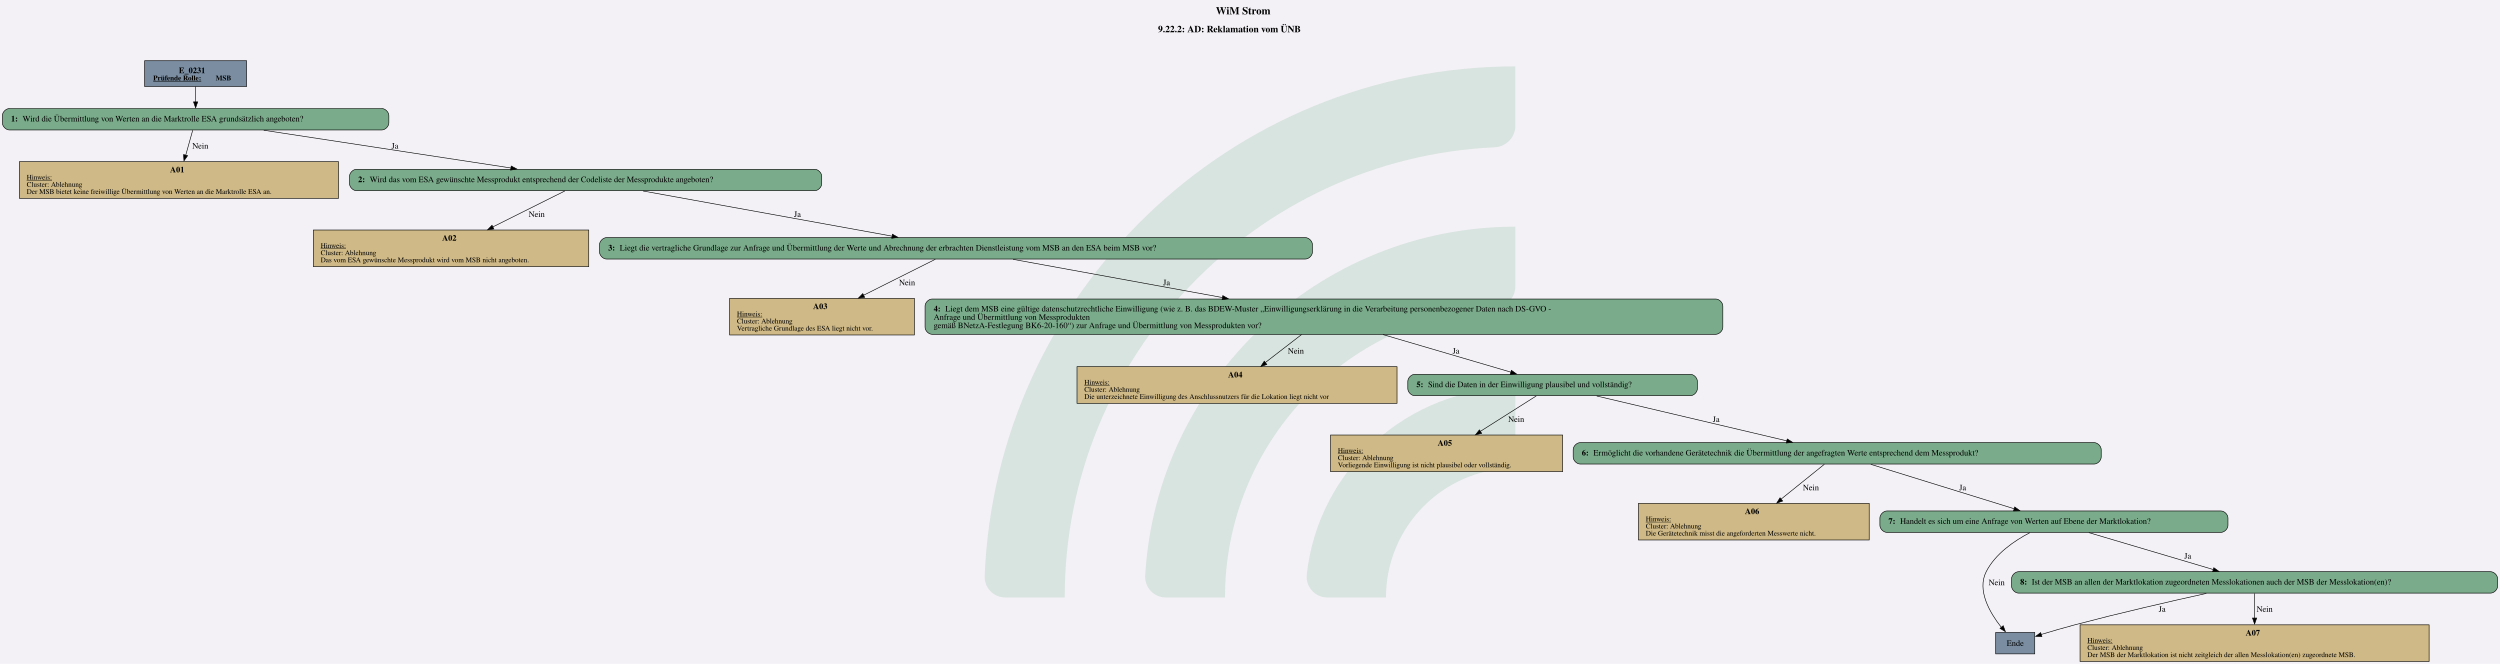
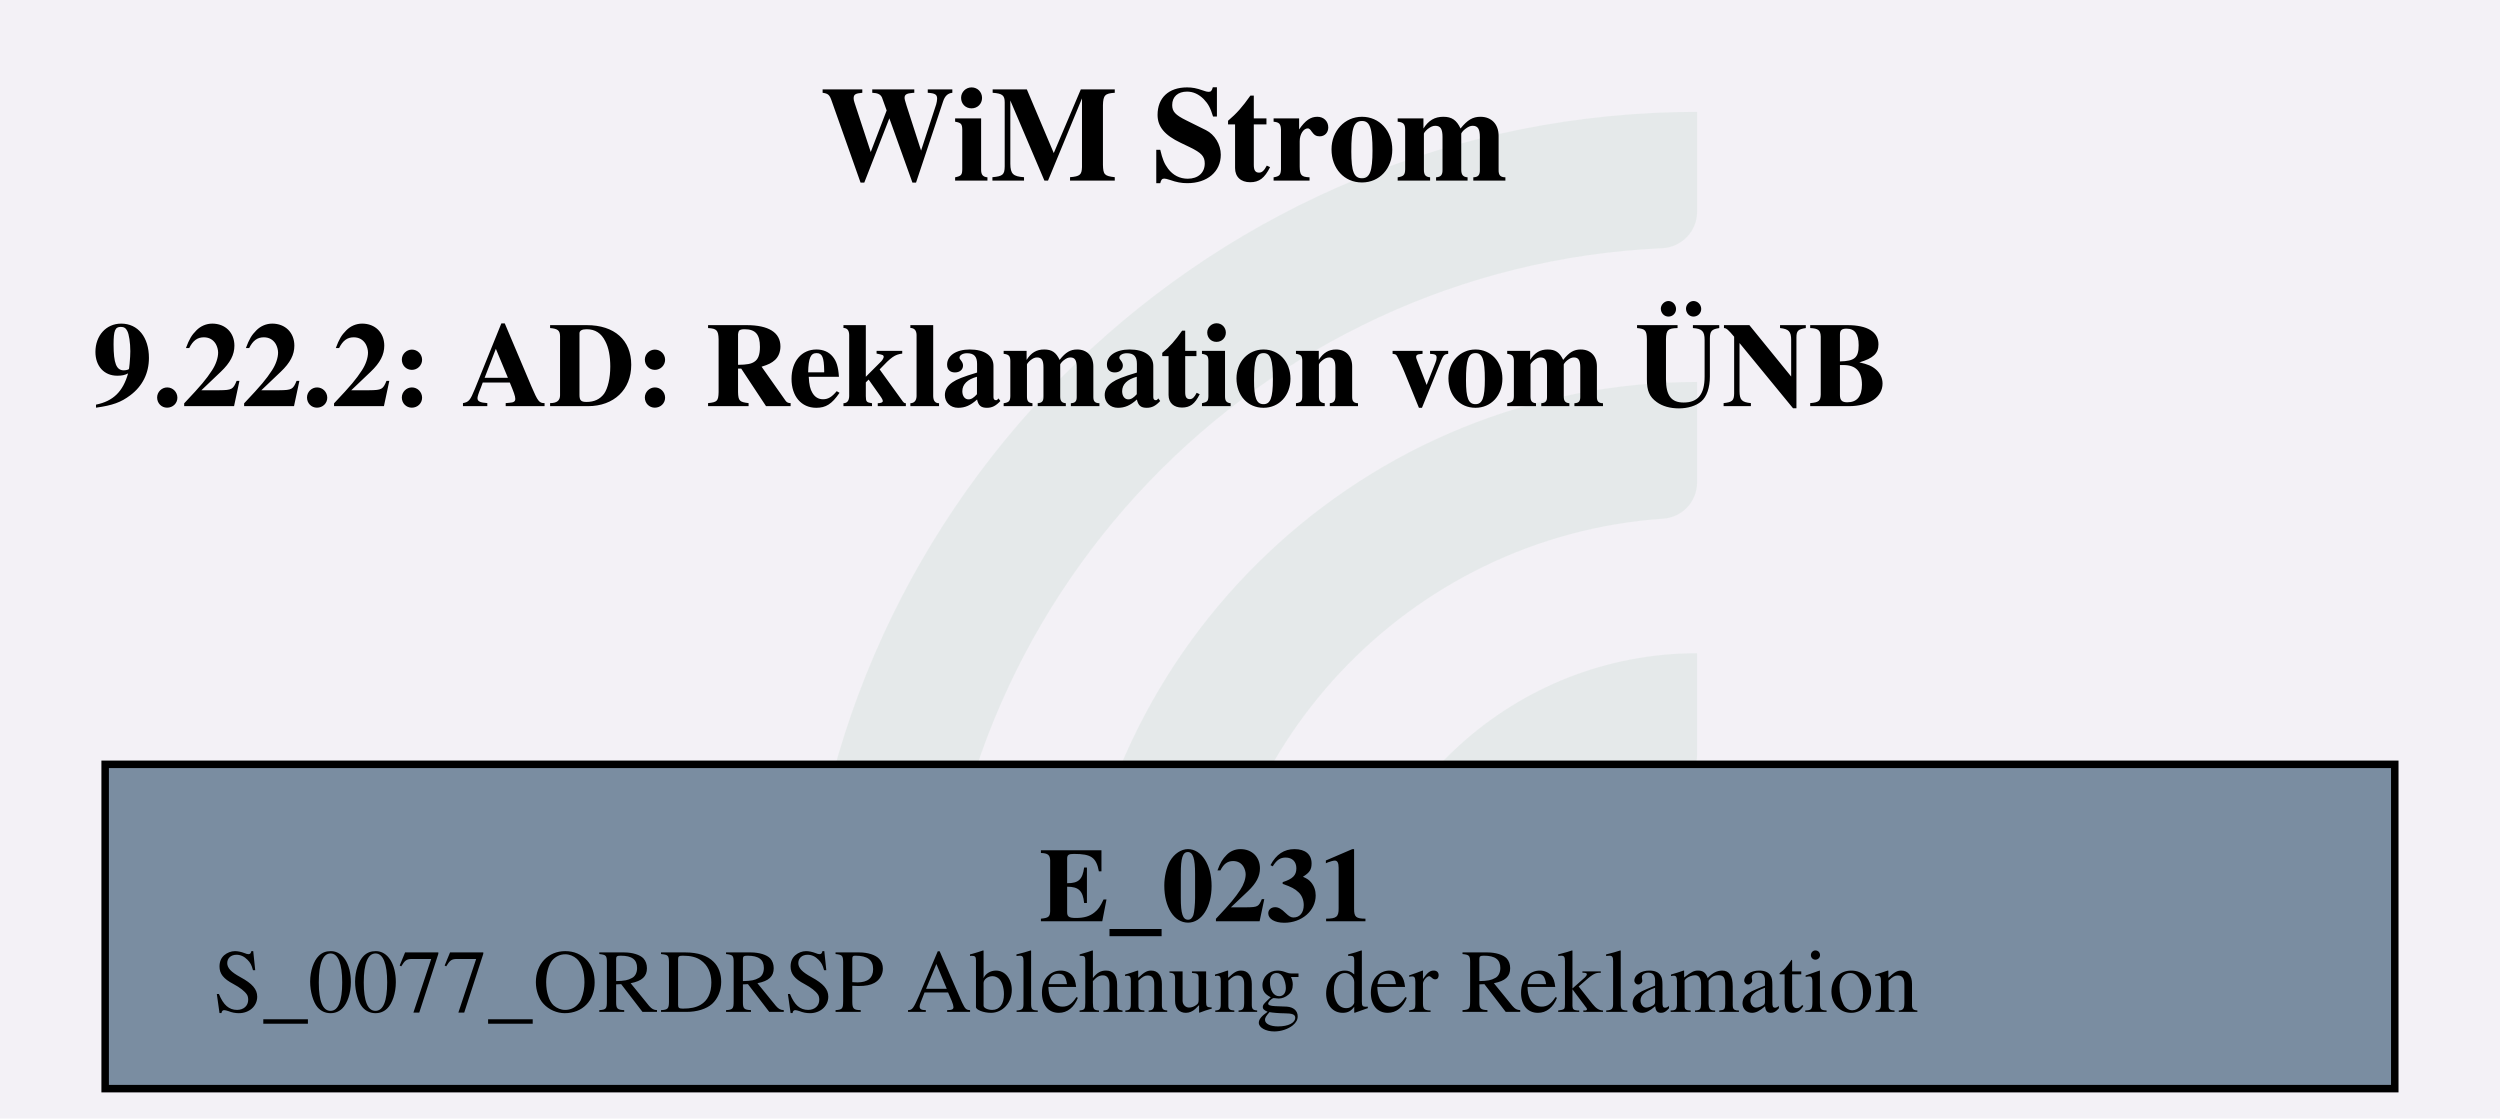
- <svg xmlns="http://www.w3.org/2000/svg" version="1.1" width="5598.667px" viewBox="0 0 5598.667 1486.667" height="1486.667px">
+ <svg xmlns="http://www.w3.org/2000/svg" version="1.1" width="444.0px" viewBox="0 0 444.0 198.667" height="198.667px">
  <g>
-     <svg version="1.1" width="5598.667px" viewBox="0 0 5598.667 1486.667" height="1486.667px">
-       <polygon fill="#f3f1f6" points="0,0 5598.667,0 5598.667,1486.667 0,1486.667" />
+     <svg version="1.1" width="444.0px" viewBox="0 0 444.0 198.667" height="198.667px">
+       <polygon fill="#f3f1f6" points="0,0 444.0,0 444.0,198.667 0,198.667" />
      <g>
-         <g transform="translate(2205.108, 148.6667) scale(1 1) translate(0, 0) scale(6.723622 6.723622) ">
+         <g transform="translate(142.5923, 19.86667) scale(1 1) translate(0, 0) scale(0.898493 0.898493) ">
          <defs id="defs2">
            <clipPath clipPathUnits="userSpaceOnUse" id="clipPath23">
              <path d="M 0,568.156 H 579.236 V 0 H 0 Z" id="path21" />
            </clipPath>
          </defs>
          <g id="layer1" transform="translate(-16.54194,-55.30527)">
            <g id="g19" clip-path="url(#clipPath23)" transform="matrix(0.3527778,0,0,-0.3527778,0.01017023,243.7368)" style="opacity:0.2">
              <g id="g25" transform="translate(122.444,32.7195)">
-                 <path d="m 0,0 h -56.104 c -11,0 -19.898,9.123 -19.463,20.115 10.594,267.191 231.277,481.302 501.029,481.302 v -56.02 c 0,-10.98 -8.688,-19.892 -19.658,-20.393 C 180.29,414.697 0,228.005 0,0" style="fill:#6ead83;fill-opacity:1;fill-rule:nonzero;stroke:none" id="path27" />
+                 <path d="m 0,0 h -56.104 c -11,0 -19.898,9.123 -19.463,20.115 10.594,267.191 231.277,481.302 501.029,481.302 v -56.02 c 0,-10.98 -8.688,-19.892 -19.658,-20.393 C 180.29,414.697 0,228.005 0,0" style="fill:#6ead83;fill-opacity:0.5;fill-rule:nonzero;stroke:none" id="path27" />
              </g>
              <g id="g29" transform="translate(273.7828,32.7195)">
-                 <path d="m 0,0 h -55.926 c -11.228,0 -20.091,9.482 -19.435,20.69 10.744,183.439 163.389,329.388 349.485,329.388 v -56.263 c 0,-10.709 -8.273,-19.617 -18.957,-20.35 C 112.819,263.696 0,144.774 0,0" style="fill:#6ead83;fill-opacity:1;fill-rule:nonzero;stroke:none" id="path31" />
+                 <path d="m 0,0 h -55.926 c -11.228,0 -20.091,9.482 -19.435,20.69 10.744,183.439 163.389,329.388 349.485,329.388 v -56.263 c 0,-10.709 -8.273,-19.617 -18.957,-20.35 C 112.819,263.696 0,144.774 0,0" style="fill:#6ead83;fill-opacity:0.5;fill-rule:nonzero;stroke:none" id="path31" />
              </g>
              <g id="g33" transform="translate(425.7667,32.7195)">
-                 <path d="m 0,0 h -55.445 c -11.653,0 -20.604,10.17 -19.334,21.753 10.866,99.032 95.031,176.341 196.919,176.341 v -57.011 c 0,-10.046 -7.283,-18.755 -17.229,-20.165 C 45.688,112.522 0,61.497 0,0" style="fill:#6ead83;fill-opacity:1;fill-rule:nonzero;stroke:none" id="path35" />
+                 <path d="m 0,0 h -55.445 c -11.653,0 -20.604,10.17 -19.334,21.753 10.866,99.032 95.031,176.341 196.919,176.341 v -57.011 c 0,-10.046 -7.283,-18.755 -17.229,-20.165 C 45.688,112.522 0,61.497 0,0" style="fill:#6ead83;fill-opacity:0.5;fill-rule:nonzero;stroke:none" id="path35" />
              </g>
            </g>
          </g>
        </g>
-         <svg width="4199pt" height="1115pt" viewBox="0.00 0.00 4198.68 1114.92">
-           <g id="graph0" class="graph" transform="scale(1 1) rotate(0) translate(4 1110.92)">
-             <text text-anchor="start" x="2037.96" y="-1086.82" font-family="Times,serif" font-weight="bold" font-size="18.00">WiM Strom</text>
-             <text text-anchor="start" x="1940.84" y="-1056.72" font-family="Times,serif" font-weight="bold" font-size="16.00">9.22.2: AD: Reklamation vom ÜNB</text>
+         <svg width="333pt" height="149pt" viewBox="0.00 0.00 333.00 149.28">
+           <g id="graph0" class="graph" transform="scale(1 1) rotate(0) translate(4 145.28)">
+             <text text-anchor="start" x="105.12" y="-121.18" font-family="Times,serif" font-weight="bold" font-size="18.00">WiM Strom</text>
+             <text text-anchor="start" x="8" y="-91.08" font-family="Times,serif" font-weight="bold" font-size="16.00">9.22.2: AD: Reklamation vom ÜNB</text>
            <g id="node1" class="node">
-               <polygon fill="#7a8da1" stroke="black" points="410.18,-1008.92 238.88,-1008.92 238.88,-965.64 410.18,-965.64 410.18,-1008.92" />
-               <text text-anchor="start" x="296.4" y="-987.98" font-family="Times,serif" font-weight="bold" font-size="14.00">E_0231</text>
-               <text text-anchor="start" x="253.28" y="-975.88" font-family="Times,serif" font-weight="bold" text-decoration="underline" font-size="12.00">Prüfende Rolle:</text>
-               <text text-anchor="start" x="358.28" y="-975.88" font-family="Times,serif" font-weight="bold" font-size="12.00"> MSB</text>
-             </g>
-             <g id="node2" class="node">
-               <path fill="#7aab8a" stroke="black" d="M637.05,-928.64C637.05,-928.64 12,-928.64 12,-928.64 6,-928.64 0,-922.64 0,-916.64 0,-916.64 0,-904.64 0,-904.64 0,-898.64 6,-892.64 12,-892.64 12,-892.64 637.05,-892.64 637.05,-892.64 643.05,-892.64 649.05,-898.64 649.05,-904.64 649.05,-904.64 649.05,-916.64 649.05,-916.64 649.05,-922.64 643.05,-928.64 637.05,-928.64" />
-               <text text-anchor="start" x="14.4" y="-906.96" font-family="Times,serif" font-weight="bold" font-size="14.00">1: </text>
-               <text text-anchor="start" x="33.9" y="-906.96" font-family="Times,serif" font-size="14.00">Wird die Übermittlung von Werten an die Marktrolle ESA grundsätzlich angeboten?</text>
-             </g>
-             <g id="edge1" class="edge">
-               <path fill="none" stroke="black" d="M324.53,-965.49C324.53,-957.45 324.53,-948.13 324.53,-939.53" />
-               <polygon fill="black" stroke="black" points="328.03,-939.8 324.53,-929.8 321.03,-939.8 328.03,-939.8" />
-             </g>
-             <g id="node3" class="node">
-               <polygon fill="#cfb986" stroke="black" points="564.52,-839.39 28.54,-839.39 28.54,-777.87 564.52,-777.87 564.52,-839.39" />
-               <text text-anchor="start" x="281.53" y="-821.33" font-family="Times,serif" font-weight="bold" font-size="14.00">A01</text>
-               <text text-anchor="start" x="40.78" y="-809.23" font-family="Times,serif" text-decoration="underline" font-size="12.00">Hinweis:</text>
-               <text text-anchor="start" x="40.78" y="-797.23" font-family="Times,serif" font-size="12.00">Cluster: Ablehnung</text>
-               <text text-anchor="start" x="40.78" y="-785.23" font-family="Times,serif" font-size="12.00">Der MSB bietet keine freiwillige Übermittlung von Werten an die Marktrolle ESA an.</text>
-             </g>
-             <g id="edge2" class="edge">
-               <path fill="none" stroke="black" d="M319.65,-892.22C316.39,-880.6 311.98,-864.83 307.88,-850.17" />
-               <polygon fill="black" stroke="black" points="311.03,-849.47 304.97,-840.78 304.29,-851.35 311.03,-849.47" />
-               <text text-anchor="middle" x="332.4" y="-861.34" font-family="Times,serif" font-size="14.00">Nein</text>
-             </g>
-             <g id="node4" class="node">
-               <path fill="#7aab8a" stroke="black" d="M1364.05,-826.63C1364.05,-826.63 595,-826.63 595,-826.63 589,-826.63 583,-820.63 583,-814.63 583,-814.63 583,-802.63 583,-802.63 583,-796.63 589,-790.63 595,-790.63 595,-790.63 1364.05,-790.63 1364.05,-790.63 1370.05,-790.63 1376.05,-796.63 1376.05,-802.63 1376.05,-802.63 1376.05,-814.63 1376.05,-814.63 1376.05,-820.63 1370.05,-826.63 1364.05,-826.63" />
-               <text text-anchor="start" x="597.4" y="-804.95" font-family="Times,serif" font-weight="bold" font-size="14.00">2: </text>
-               <text text-anchor="start" x="616.9" y="-804.95" font-family="Times,serif" font-size="14.00">Wird das vom ESA gewünschte Messprodukt entsprechend der Codeliste der Messprodukte angeboten?</text>
-             </g>
-             <g id="edge3" class="edge">
-               <path fill="none" stroke="black" d="M438.99,-892.16C555.13,-874.43 734.4,-847.06 854.27,-828.76" />
-               <polygon fill="black" stroke="black" points="854.6,-832.09 863.95,-827.12 853.54,-825.17 854.6,-832.09" />
-               <text text-anchor="middle" x="659.28" y="-861.34" font-family="Times,serif" font-size="14.00">Ja</text>
-             </g>
-             <g id="node5" class="node">
-               <polygon fill="#cfb986" stroke="black" points="984.77,-724.62 522.29,-724.62 522.29,-663.1 984.77,-663.1 984.77,-724.62" />
-               <text text-anchor="start" x="738.53" y="-706.56" font-family="Times,serif" font-weight="bold" font-size="14.00">A02</text>
-               <text text-anchor="start" x="534.53" y="-694.46" font-family="Times,serif" text-decoration="underline" font-size="12.00">Hinweis:</text>
-               <text text-anchor="start" x="534.53" y="-682.46" font-family="Times,serif" font-size="12.00">Cluster: Ablehnung</text>
-               <text text-anchor="start" x="534.53" y="-670.46" font-family="Times,serif" font-size="12.00">Das vom ESA gewünschte Messprodukt wird vom MSB nicht angeboten.</text>
-             </g>
-             <g id="edge4" class="edge">
-               <path fill="none" stroke="black" d="M944.71,-790.26C912.57,-774.22 863.87,-749.92 823.67,-729.86" />
-               <polygon fill="black" stroke="black" points="825.42,-726.32 814.91,-724.99 822.3,-732.59 825.42,-726.32" />
-               <text text-anchor="middle" x="897.4" y="-746.57" font-family="Times,serif" font-size="14.00">Nein</text>
-             </g>
-             <g id="node6" class="node">
-               <path fill="#7aab8a" stroke="black" d="M2188.18,-711.86C2188.18,-711.86 1014.88,-711.86 1014.88,-711.86 1008.88,-711.86 1002.88,-705.86 1002.88,-699.86 1002.88,-699.86 1002.88,-687.86 1002.88,-687.86 1002.88,-681.86 1008.88,-675.86 1014.88,-675.86 1014.88,-675.86 2188.18,-675.86 2188.18,-675.86 2194.18,-675.86 2200.18,-681.86 2200.18,-687.86 2200.18,-687.86 2200.18,-699.86 2200.18,-699.86 2200.18,-705.86 2194.18,-711.86 2188.18,-711.86" />
-               <text text-anchor="start" x="1017.28" y="-690.18" font-family="Times,serif" font-weight="bold" font-size="14.00">3: </text>
-               <text text-anchor="start" x="1036.78" y="-690.18" font-family="Times,serif" font-size="14.00">Liegt die vertragliche Grundlage zur Anfrage und Übermittlung der Werte und Abrechnung der erbrachten Dienstleistung vom MSB an den ESA beim MSB vor?</text>
-             </g>
-             <g id="edge5" class="edge">
-               <path fill="none" stroke="black" d="M1076.03,-790.13C1189.28,-769.6 1376.52,-735.65 1494.23,-714.31" />
-               <polygon fill="black" stroke="black" points="1494.83,-717.58 1504.05,-712.35 1493.59,-710.69 1494.83,-717.58" />
-               <text text-anchor="middle" x="1335.28" y="-746.57" font-family="Times,serif" font-size="14.00">Ja</text>
-             </g>
-             <g id="node7" class="node">
-               <polygon fill="#cfb986" stroke="black" points="1531.64,-609.85 1221.41,-609.85 1221.41,-548.33 1531.64,-548.33 1531.64,-609.85" />
-               <text text-anchor="start" x="1361.53" y="-591.79" font-family="Times,serif" font-weight="bold" font-size="14.00">A03</text>
-               <text text-anchor="start" x="1233.65" y="-579.69" font-family="Times,serif" text-decoration="underline" font-size="12.00">Hinweis:</text>
-               <text text-anchor="start" x="1233.65" y="-567.69" font-family="Times,serif" font-size="12.00">Cluster: Ablehnung</text>
-               <text text-anchor="start" x="1233.65" y="-555.69" font-family="Times,serif" font-size="12.00">Vertragliche Grundlage des ESA liegt nicht vor.</text>
-             </g>
-             <g id="edge6" class="edge">
-               <path fill="none" stroke="black" d="M1566.86,-675.49C1534.86,-659.45 1486.38,-635.15 1446.36,-615.09" />
-               <polygon fill="black" stroke="black" points="1448.15,-611.57 1437.64,-610.22 1445.02,-617.83 1448.15,-611.57" />
-               <text text-anchor="middle" x="1519.4" y="-631.8" font-family="Times,serif" font-size="14.00">Nein</text>
-             </g>
-             <g id="node8" class="node">
-               <path fill="#7aab8a" stroke="black" d="M2877.43,-608.73C2877.43,-608.73 1561.62,-608.73 1561.62,-608.73 1555.62,-608.73 1549.62,-602.73 1549.62,-596.73 1549.62,-596.73 1549.62,-561.45 1549.62,-561.45 1549.62,-555.45 1555.62,-549.45 1561.62,-549.45 1561.62,-549.45 2877.43,-549.45 2877.43,-549.45 2883.43,-549.45 2889.43,-555.45 2889.43,-561.45 2889.43,-561.45 2889.43,-596.73 2889.43,-596.73 2889.43,-602.73 2883.43,-608.73 2877.43,-608.73" />
-               <text text-anchor="start" x="1564.03" y="-587.79" font-family="Times,serif" font-weight="bold" font-size="14.00">4: </text>
-               <text text-anchor="start" x="1583.53" y="-587.79" font-family="Times,serif" font-size="14.00">Liegt dem MSB eine gültige datenschutzrechtliche Einwilligung (wie z. B. das BDEW-Muster „Einwilligungserklärung in die Verarbeitung personenbezogener Daten nach DS-GVO - </text>
-               <text text-anchor="start" x="1564.03" y="-573.79" font-family="Times,serif" font-size="14.00">Anfrage und Übermittlung von Messprodukten </text>
-               <text text-anchor="start" x="1564.03" y="-559.79" font-family="Times,serif" font-size="14.00">gemäß BNetzA-Festlegung BK6-20-160“) zur Anfrage und Übermittlung von Messprodukten vor?</text>
-             </g>
-             <g id="edge7" class="edge">
-               <path fill="none" stroke="black" d="M1697.41,-675.36C1791.19,-658.25 1936.04,-631.82 2049.4,-611.13" />
-               <polygon fill="black" stroke="black" points="2049.71,-614.45 2058.92,-609.21 2048.45,-607.57 2049.71,-614.45" />
-               <text text-anchor="middle" x="1955.28" y="-631.8" font-family="Times,serif" font-size="14.00">Ja</text>
-             </g>
-             <g id="node9" class="node">
-               <polygon fill="#cfb986" stroke="black" points="2342.27,-495.08 1804.79,-495.08 1804.79,-433.56 2342.27,-433.56 2342.27,-495.08" />
-               <text text-anchor="start" x="2058.53" y="-477.02" font-family="Times,serif" font-weight="bold" font-size="14.00">A04</text>
-               <text text-anchor="start" x="1817.03" y="-464.92" font-family="Times,serif" text-decoration="underline" font-size="12.00">Hinweis:</text>
-               <text text-anchor="start" x="1817.03" y="-452.92" font-family="Times,serif" font-size="12.00">Cluster: Ablehnung</text>
-               <text text-anchor="start" x="1817.03" y="-440.92" font-family="Times,serif" font-size="12.00">Die unterzeichnete Einwilligung des Anschlussnutzers für die Lokation liegt nicht vor</text>
-             </g>
-             <g id="edge8" class="edge">
-               <path fill="none" stroke="black" d="M2181.93,-549.05C2163.38,-534.72 2140.81,-517.29 2121.08,-502.05" />
-               <polygon fill="black" stroke="black" points="2123.58,-498.79 2113.52,-495.44 2119.3,-504.33 2123.58,-498.79" />
-               <text text-anchor="middle" x="2172.4" y="-517.03" font-family="Times,serif" font-size="14.00">Nein</text>
-             </g>
-             <g id="node10" class="node">
-               <path fill="#7aab8a" stroke="black" d="M2834.68,-482.32C2834.68,-482.32 2372.38,-482.32 2372.38,-482.32 2366.38,-482.32 2360.38,-476.32 2360.38,-470.32 2360.38,-470.32 2360.38,-458.32 2360.38,-458.32 2360.38,-452.32 2366.38,-446.32 2372.38,-446.32 2372.38,-446.32 2834.68,-446.32 2834.68,-446.32 2840.68,-446.32 2846.68,-452.32 2846.68,-458.32 2846.68,-458.32 2846.68,-470.32 2846.68,-470.32 2846.68,-476.32 2840.68,-482.32 2834.68,-482.32" />
-               <text text-anchor="start" x="2374.78" y="-460.64" font-family="Times,serif" font-weight="bold" font-size="14.00">5: </text>
-               <text text-anchor="start" x="2394.28" y="-460.64" font-family="Times,serif" font-size="14.00">Sind die Daten in der Einwilligung plausibel und vollständig?</text>
-             </g>
-             <g id="edge9" class="edge">
-               <path fill="none" stroke="black" d="M2318.66,-548.98C2385.96,-529.21 2473.3,-503.56 2533.43,-485.91" />
-               <polygon fill="black" stroke="black" points="2534.35,-488.99 2542.96,-482.81 2532.37,-482.27 2534.35,-488.99" />
-               <text text-anchor="middle" x="2441.28" y="-517.03" font-family="Times,serif" font-size="14.00">Ja</text>
-             </g>
-             <g id="node11" class="node">
-               <polygon fill="#cfb986" stroke="black" points="2620.39,-380.31 2230.66,-380.31 2230.66,-318.79 2620.39,-318.79 2620.39,-380.31" />
-               <text text-anchor="start" x="2410.53" y="-362.25" font-family="Times,serif" font-weight="bold" font-size="14.00">A05</text>
-               <text text-anchor="start" x="2242.9" y="-350.15" font-family="Times,serif" text-decoration="underline" font-size="12.00">Hinweis:</text>
-               <text text-anchor="start" x="2242.9" y="-338.15" font-family="Times,serif" font-size="12.00">Cluster: Ablehnung</text>
-               <text text-anchor="start" x="2242.9" y="-326.15" font-family="Times,serif" font-size="12.00">Vorliegende Einwilligung ist nicht plausibel oder vollständig.</text>
-             </g>
-             <g id="edge10" class="edge">
-               <path fill="none" stroke="black" d="M2576.1,-445.95C2551.16,-430.15 2513.57,-406.33 2482.18,-386.44" />
-               <polygon fill="black" stroke="black" points="2484.41,-383.08 2474.09,-380.68 2480.66,-388.99 2484.41,-383.08" />
-               <text text-anchor="middle" x="2542.4" y="-402.26" font-family="Times,serif" font-size="14.00">Nein</text>
-             </g>
-             <g id="node12" class="node">
-               <path fill="#7aab8a" stroke="black" d="M3512.93,-367.55C3512.93,-367.55 2650.12,-367.55 2650.12,-367.55 2644.12,-367.55 2638.12,-361.55 2638.12,-355.55 2638.12,-355.55 2638.12,-343.55 2638.12,-343.55 2638.12,-337.55 2644.12,-331.55 2650.12,-331.55 2650.12,-331.55 3512.93,-331.55 3512.93,-331.55 3518.93,-331.55 3524.93,-337.55 3524.93,-343.55 3524.93,-343.55 3524.93,-355.55 3524.93,-355.55 3524.93,-361.55 3518.93,-367.55 3512.93,-367.55" />
-               <text text-anchor="start" x="2652.53" y="-345.87" font-family="Times,serif" font-weight="bold" font-size="14.00">6: </text>
-               <text text-anchor="start" x="2672.03" y="-345.87" font-family="Times,serif" font-size="14.00">Ermöglicht die vorhandene Gerätetechnik die Übermittlung der angefragten Werte entsprechend dem Messprodukt?</text>
-             </g>
-             <g id="edge11" class="edge">
-               <path fill="none" stroke="black" d="M2677.69,-445.82C2764.08,-425.44 2906.5,-391.84 2997.07,-370.47" />
-               <polygon fill="black" stroke="black" points="2997.65,-373.7 3006.58,-367.99 2996.04,-366.88 2997.65,-373.7" />
-               <text text-anchor="middle" x="2878.28" y="-402.26" font-family="Times,serif" font-size="14.00">Ja</text>
-             </g>
-             <g id="node13" class="node">
-               <polygon fill="#cfb986" stroke="black" points="3135.27,-265.54 2747.78,-265.54 2747.78,-204.02 3135.27,-204.02 3135.27,-265.54" />
-               <text text-anchor="start" x="2926.53" y="-247.48" font-family="Times,serif" font-weight="bold" font-size="14.00">A06</text>
-               <text text-anchor="start" x="2760.03" y="-235.38" font-family="Times,serif" text-decoration="underline" font-size="12.00">Hinweis:</text>
-               <text text-anchor="start" x="2760.03" y="-223.38" font-family="Times,serif" font-size="12.00">Cluster: Ablehnung</text>
-               <text text-anchor="start" x="2760.03" y="-211.38" font-family="Times,serif" font-size="12.00">Die Gerätetechnik misst die angeforderten Messwerte nicht.</text>
-             </g>
-             <g id="edge12" class="edge">
-               <path fill="none" stroke="black" d="M3059.96,-331.18C3040.68,-315.65 3011.78,-292.37 2987.36,-272.7" />
-               <polygon fill="black" stroke="black" points="2989.92,-269.46 2979.93,-265.91 2985.52,-274.91 2989.92,-269.46" />
-               <text text-anchor="middle" x="3037.4" y="-287.49" font-family="Times,serif" font-size="14.00">Nein</text>
-             </g>
-             <g id="node14" class="node">
-               <path fill="#7aab8a" stroke="black" d="M3725.8,-252.78C3725.8,-252.78 3165.25,-252.78 3165.25,-252.78 3159.25,-252.78 3153.25,-246.78 3153.25,-240.78 3153.25,-240.78 3153.25,-228.78 3153.25,-228.78 3153.25,-222.78 3159.25,-216.78 3165.25,-216.78 3165.25,-216.78 3725.8,-216.78 3725.8,-216.78 3731.8,-216.78 3737.8,-222.78 3737.8,-228.78 3737.8,-228.78 3737.8,-240.78 3737.8,-240.78 3737.8,-246.78 3731.8,-252.78 3725.8,-252.78" />
-               <text text-anchor="start" x="3167.65" y="-231.1" font-family="Times,serif" font-weight="bold" font-size="14.00">7: </text>
-               <text text-anchor="start" x="3187.15" y="-231.1" font-family="Times,serif" font-size="14.00">Handelt es sich um eine Anfrage von Werten auf Ebene der Marktlokation?</text>
-             </g>
-             <g id="edge13" class="edge">
-               <path fill="none" stroke="black" d="M3138,-331.05C3203.05,-310.9 3309.83,-277.82 3378.89,-256.42" />
-               <polygon fill="black" stroke="black" points="3379.7,-259.53 3388.22,-253.22 3377.63,-252.84 3379.7,-259.53" />
-               <text text-anchor="middle" x="3292.28" y="-287.49" font-family="Times,serif" font-size="14.00">Ja</text>
-             </g>
-             <g id="node15" class="node">
-               <polygon fill="#7a8da1" stroke="black" points="3413.3,-48.76 3347.75,-48.76 3347.75,-12.76 3413.3,-12.76 3413.3,-48.76" />
-               <text text-anchor="middle" x="3380.53" y="-26.08" font-family="Times,serif" font-size="14.00">Ende</text>
-             </g>
-             <g id="edge15" class="edge">
-               <path fill="none" stroke="black" d="M3405.04,-216.3C3378.92,-202.62 3347.06,-180.85 3331.78,-150.77 3315.92,-119.57 3337.76,-81.96 3357.07,-57.48" />
-               <polygon fill="black" stroke="black" points="3360.33,-60.04 3364,-50.1 3354.93,-55.58 3360.33,-60.04" />
-               <text text-anchor="middle" x="3349.4" y="-128.09" font-family="Times,serif" font-size="14.00">Nein</text>
-             </g>
-             <g id="node16" class="node">
-               <path fill="#7aab8a" stroke="black" d="M4178.68,-150.77C4178.68,-150.77 3386.38,-150.77 3386.38,-150.77 3380.38,-150.77 3374.38,-144.77 3374.38,-138.77 3374.38,-138.77 3374.38,-126.77 3374.38,-126.77 3374.38,-120.77 3380.38,-114.77 3386.38,-114.77 3386.38,-114.77 4178.68,-114.77 4178.68,-114.77 4184.68,-114.77 4190.68,-120.77 4190.68,-126.77 4190.68,-126.77 4190.68,-138.77 4190.68,-138.77 4190.68,-144.77 4184.68,-150.77 4178.68,-150.77" />
-               <text text-anchor="start" x="3388.78" y="-129.09" font-family="Times,serif" font-weight="bold" font-size="14.00">8: </text>
-               <text text-anchor="start" x="3408.28" y="-129.09" font-family="Times,serif" font-size="14.00">Ist der MSB an allen der Marktlokation zugeordneten Messlokationen auch der MSB der Messlokation(en)?</text>
-             </g>
-             <g id="edge14" class="edge">
-               <path fill="none" stroke="black" d="M3504.23,-216.36C3562.43,-199.09 3651.59,-172.63 3713.24,-154.33" />
-               <polygon fill="black" stroke="black" points="3714.06,-157.44 3722.65,-151.24 3712.07,-150.73 3714.06,-157.44" />
-               <text text-anchor="middle" x="3670.28" y="-172.72" font-family="Times,serif" font-size="14.00">Ja</text>
-             </g>
-             <g id="edge17" class="edge">
-               <path fill="none" stroke="black" d="M3701.44,-114.31C3640.45,-100.84 3554.94,-81.23 3480.53,-61.52 3461.96,-56.6 3441.63,-50.66 3424.17,-45.38" />
-               <polygon fill="black" stroke="black" points="3425.3,-41.76 3414.72,-42.19 3423.26,-48.45 3425.3,-41.76" />
-               <text text-anchor="middle" x="3627.28" y="-83.47" font-family="Times,serif" font-size="14.00">Ja</text>
-             </g>
-             <g id="node17" class="node">
-               <polygon fill="#cfb986" stroke="black" points="4075.64,-61.52 3489.41,-61.52 3489.41,0 4075.64,0 4075.64,-61.52" />
-               <text text-anchor="start" x="3767.53" y="-43.46" font-family="Times,serif" font-weight="bold" font-size="14.00">A07</text>
-               <text text-anchor="start" x="3501.65" y="-31.36" font-family="Times,serif" text-decoration="underline" font-size="12.00">Hinweis:</text>
-               <text text-anchor="start" x="3501.65" y="-19.36" font-family="Times,serif" font-size="12.00">Cluster: Ablehnung</text>
-               <text text-anchor="start" x="3501.65" y="-7.36" font-family="Times,serif" font-size="12.00">Der MSB der Marktlokation ist nicht zeitgleich der allen Messlokation(en) zugeordnete MSB.</text>
-             </g>
-             <g id="edge16" class="edge">
-               <path fill="none" stroke="black" d="M3782.53,-114.35C3782.53,-102.84 3782.53,-87.26 3782.53,-72.73" />
-               <polygon fill="black" stroke="black" points="3786.03,-72.91 3782.53,-62.91 3779.03,-72.91 3786.03,-72.91" />
-               <text text-anchor="middle" x="3799.4" y="-83.47" font-family="Times,serif" font-size="14.00">Nein</text>
+               <polygon fill="#7a8da1" stroke="black" points="315.27,-43.28 9.72,-43.28 9.72,0 315.27,0 315.27,-43.28" />
+               <text text-anchor="start" x="134.38" y="-22.34" font-family="Times,serif" font-weight="bold" font-size="14.00">E_0231</text>
+               <text text-anchor="start" x="24.12" y="-10.24" font-family="Times,serif" font-size="12.00">S_0077_ORDRSP Ablehnung der Reklamation</text>
            </g>
          </g>
        </svg>
      </g>
    </svg>
  </g>
</svg>
